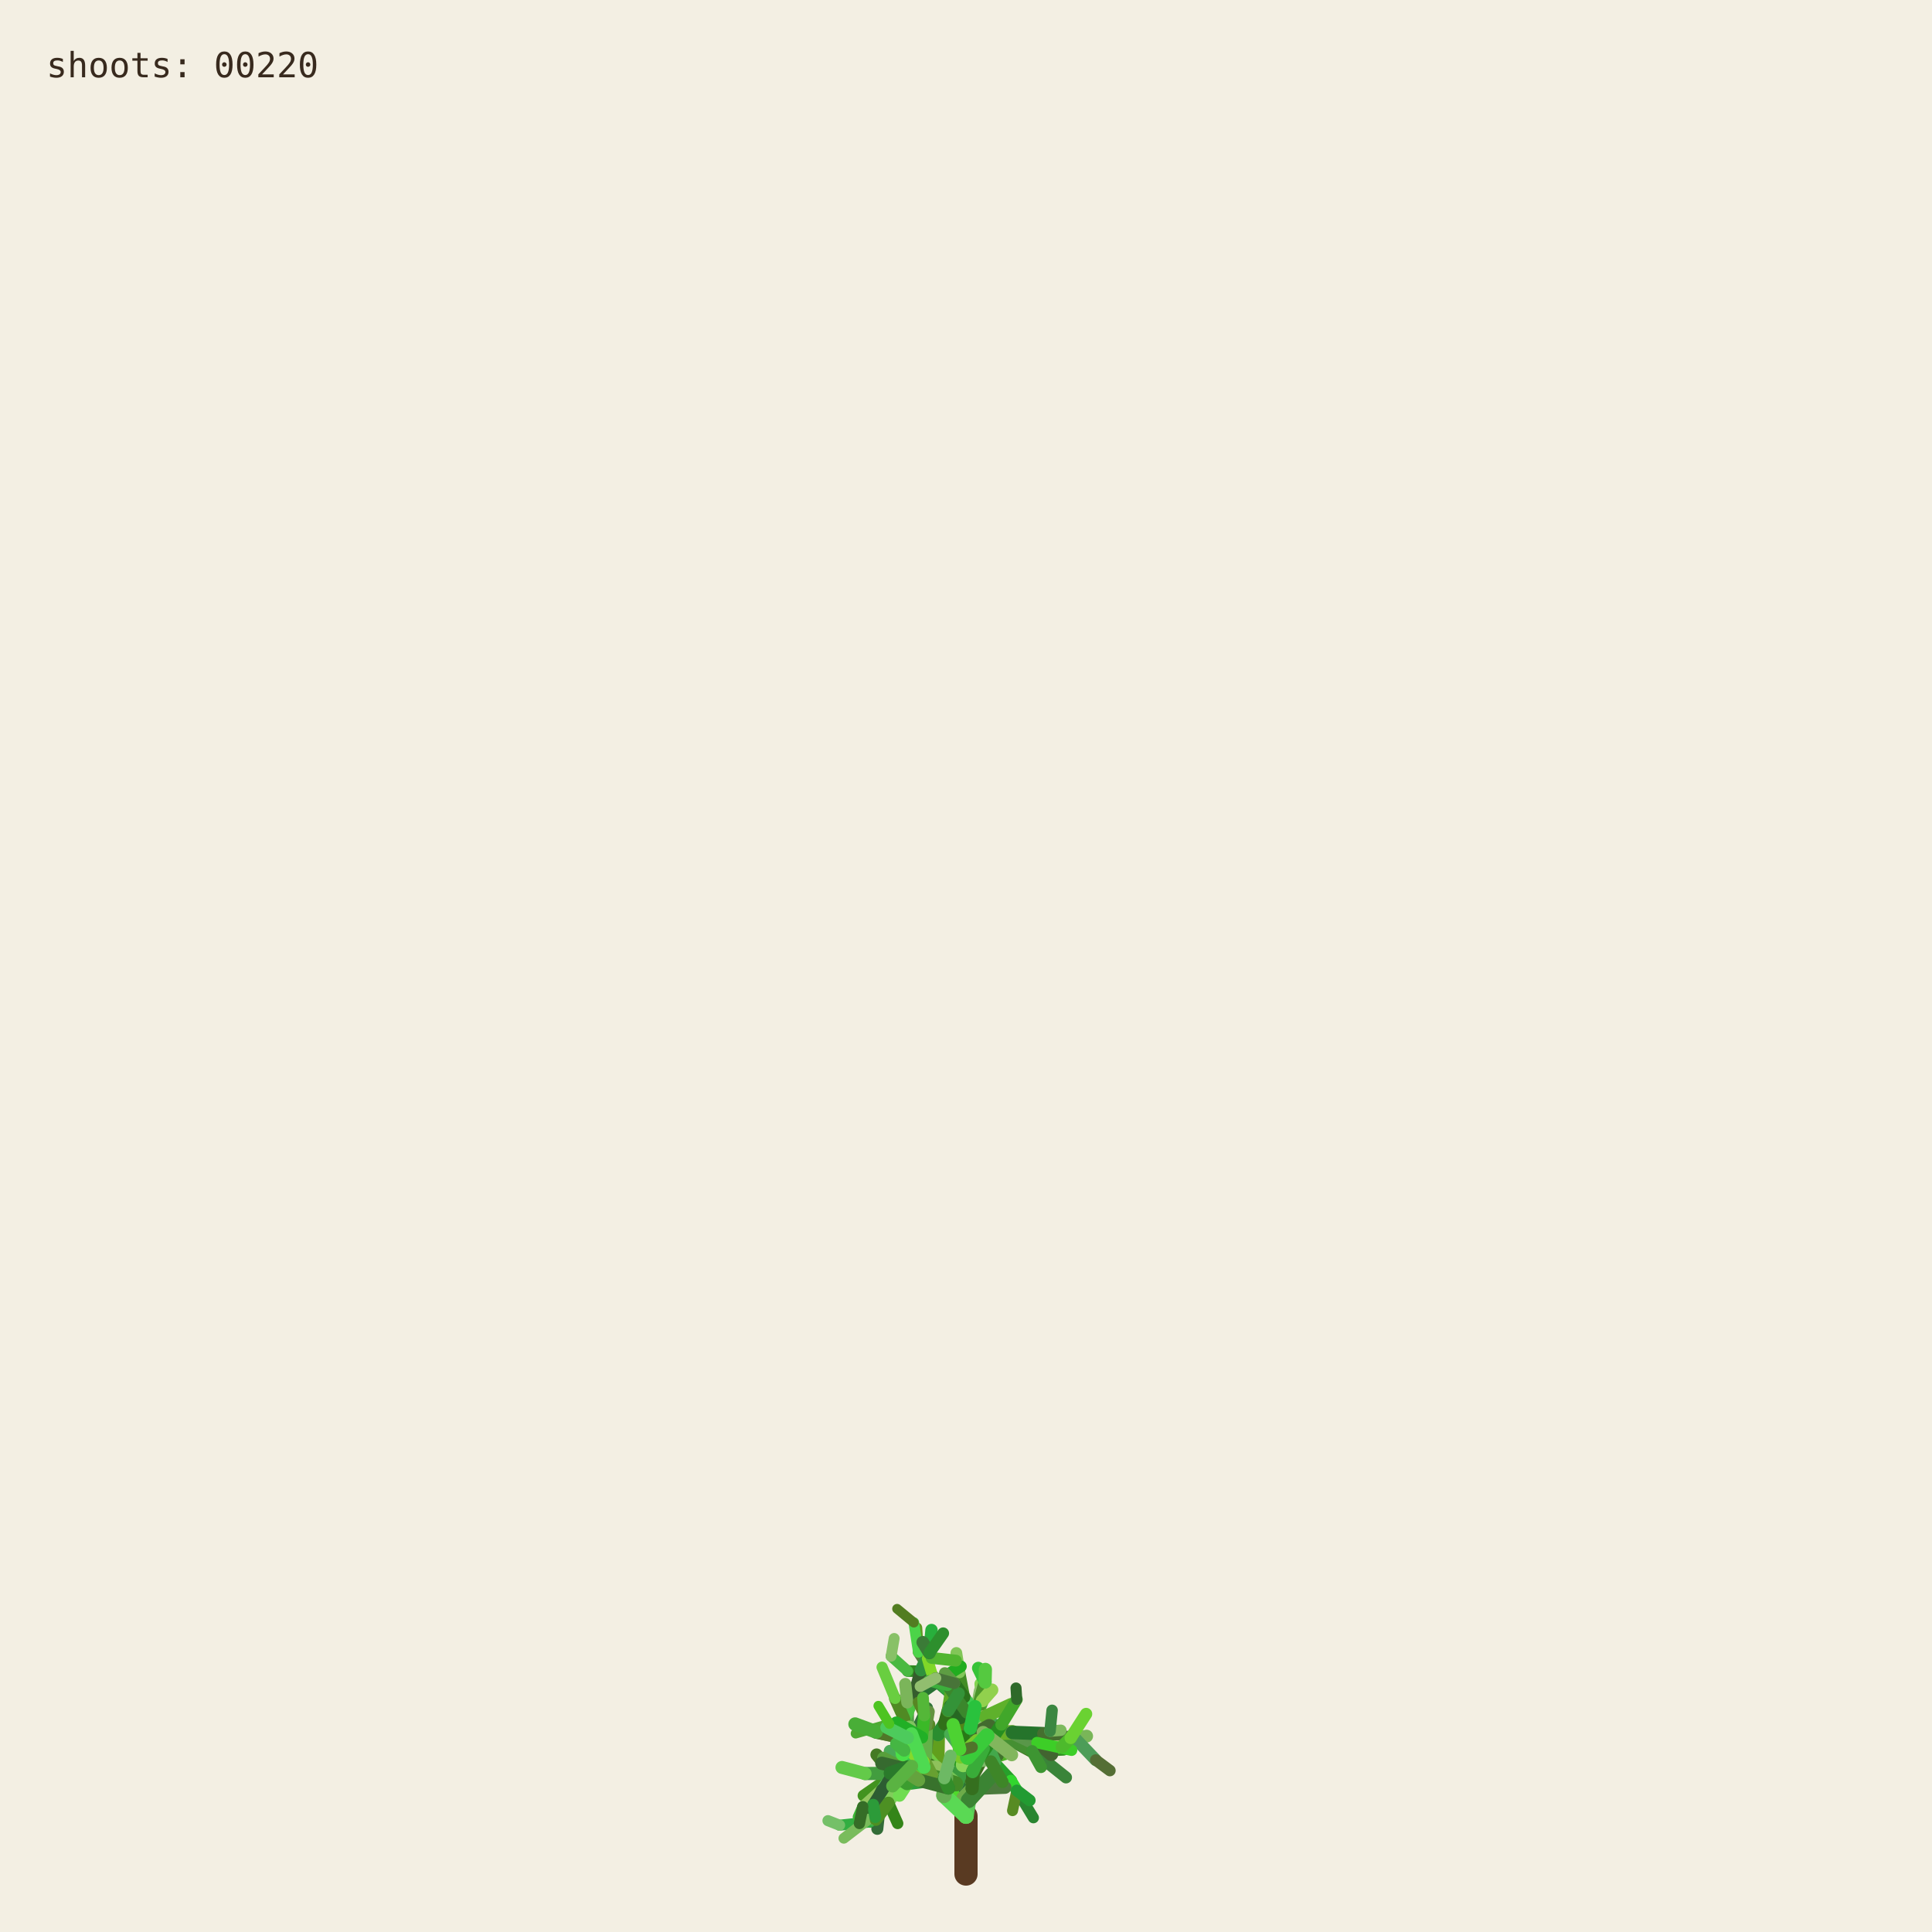
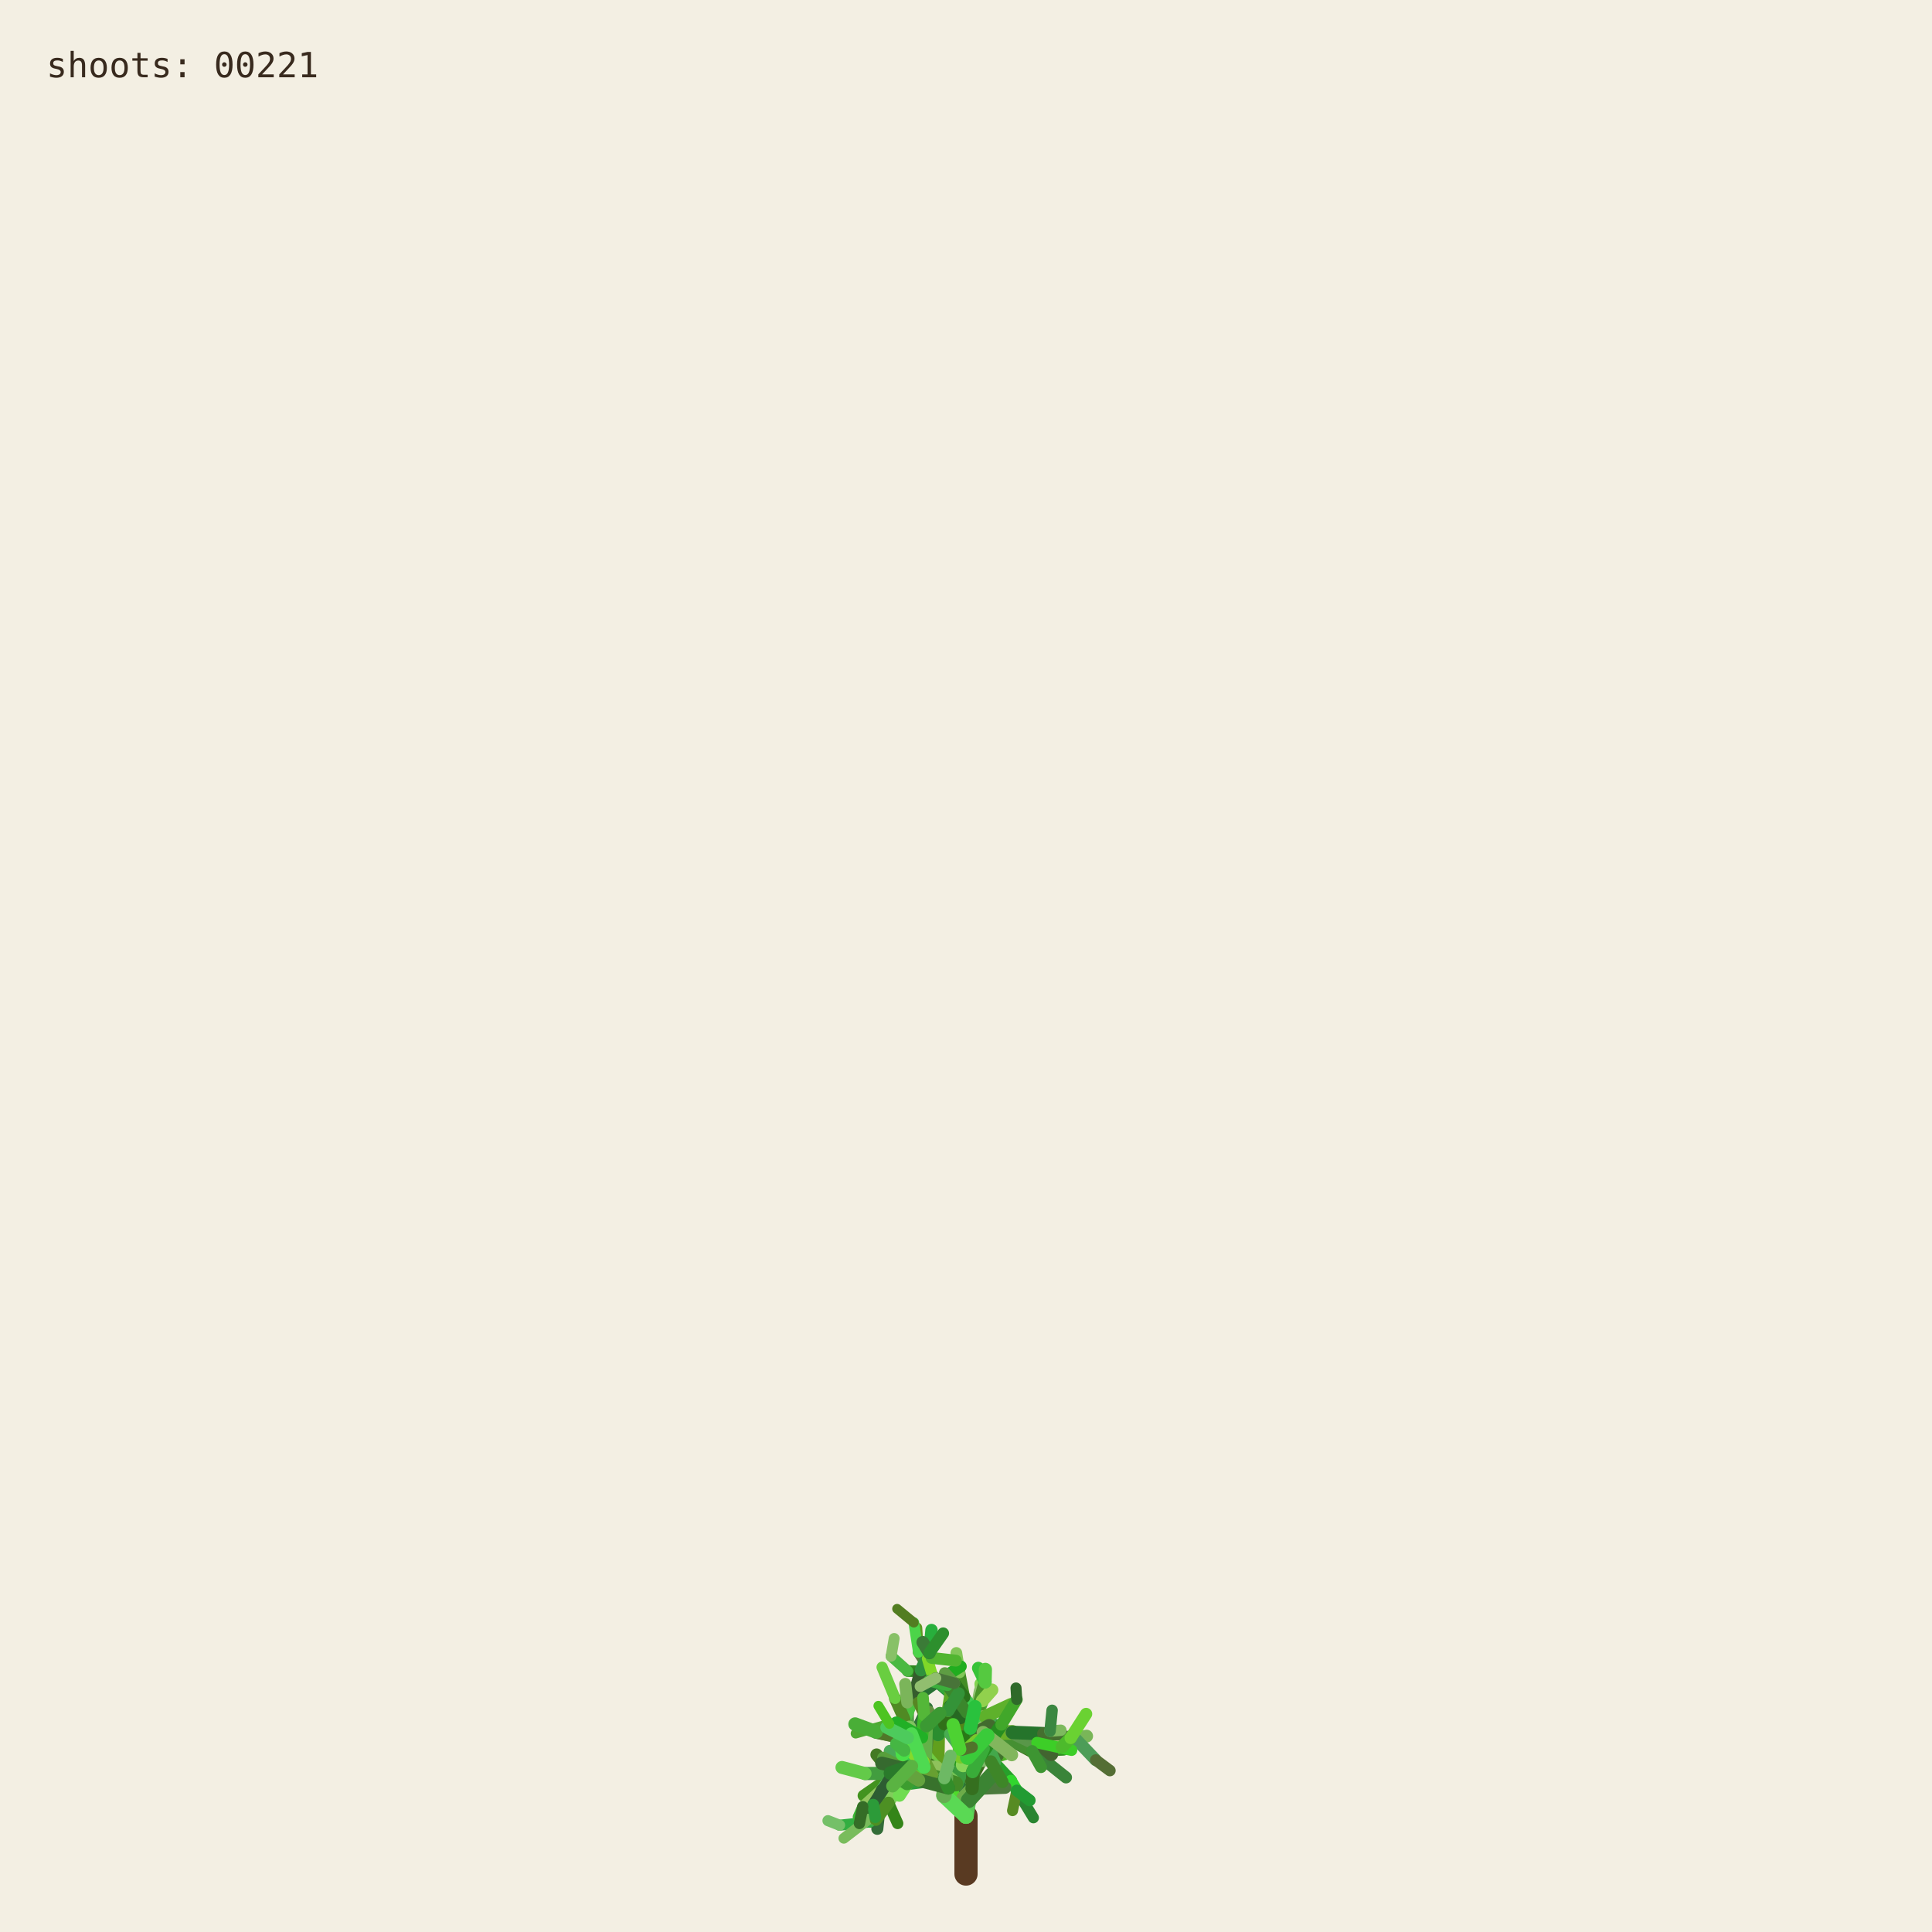
<svg xmlns="http://www.w3.org/2000/svg" viewBox="0 0 1000 1000" role="img" aria-labelledby="title desc">
  <rect width="1000" height="1000" fill="#f3efe3" />
  <g fill="none" stroke-linecap="round">
    <path d="M500 970 L500 940" stroke="#593a22" stroke-width="12" />
    <path d="M500.000 940.000 L494.591 923.254" stroke="hsl(89 50% 51%)" stroke-width="8.067" data-shoot="1" />
    <path d="M500.000 940.000 L498.548 930.480" stroke="hsl(108 42% 32%)" stroke-width="7.603" data-shoot="2" />
    <path d="M494.591 923.254 L485.237 916.016" stroke="hsl(129 39% 53%)" stroke-width="7.427" data-shoot="3" />
    <path d="M498.548 930.480 L502.606 920.794" stroke="hsl(125 41% 32%)" stroke-width="7.235" data-shoot="4" />
    <path d="M502.606 920.794 L496.770 905.343" stroke="hsl(93 34% 43%)" stroke-width="7.253" data-shoot="5" />
    <path d="M494.591 923.254 L497.365 909.040" stroke="hsl(116 35% 60%)" stroke-width="8.012" data-shoot="6" />
    <path d="M485.237 916.016 L485.497 897.710" stroke="hsl(89 69% 37%)" stroke-width="7.213" data-shoot="7" />
    <path d="M496.770 905.343 L501.215 895.004" stroke="hsl(92 66% 60%)" stroke-width="7.141" data-shoot="8" />
    <path d="M497.365 909.040 L506.164 896.866" stroke="hsl(126 59% 38%)" stroke-width="8.073" data-shoot="9" />
    <path d="M501.215 895.004 L510.832 888.548" stroke="hsl(91 35% 42%)" stroke-width="6.879" data-shoot="10" />
    <path d="M485.497 897.710 L493.416 891.622" stroke="hsl(104 36% 49%)" stroke-width="7.124" data-shoot="11" />
    <path d="M500.000 940.000 L490.927 925.443" stroke="hsl(108 70% 51%)" stroke-width="7.399" data-shoot="12" />
    <path d="M485.237 916.016 L479.157 913.325" stroke="hsl(112 69% 34%)" stroke-width="7.149" data-shoot="13" />
    <path d="M490.927 925.443 L481.351 921.527" stroke="hsl(111 58% 32%)" stroke-width="6.945" data-shoot="14" />
    <path d="M498.548 930.480 L503.173 925.799" stroke="hsl(98 40% 48%)" stroke-width="6.990" data-shoot="15" />
    <path d="M496.770 905.343 L505.035 888.845" stroke="hsl(101 68% 48%)" stroke-width="6.979" data-shoot="16" />
    <path d="M493.416 891.622 L508.817 896.643" stroke="hsl(128 70% 39%)" stroke-width="6.561" data-shoot="17" />
    <path d="M479.157 913.325 L469.750 899.500" stroke="hsl(95 57% 50%)" stroke-width="7.139" data-shoot="18" />
    <path d="M505.035 888.845 L508.436 880.301" stroke="hsl(98 53% 41%)" stroke-width="6.832" data-shoot="19" />
    <path d="M501.215 895.004 L501.550 888.479" stroke="hsl(112 68% 42%)" stroke-width="6.773" data-shoot="20" />
    <path d="M485.237 916.016 L479.029 908.697" stroke="hsl(100 57% 53%)" stroke-width="6.945" data-shoot="21" />
    <path d="M502.606 920.794 L496.127 911.207" stroke="hsl(123 62% 40%)" stroke-width="6.865" data-shoot="22" />
    <path d="M496.127 911.207 L497.635 896.782" stroke="hsl(93 65% 34%)" stroke-width="6.505" data-shoot="23" />
    <path d="M494.591 923.254 L500.793 909.571" stroke="hsl(113 71% 34%)" stroke-width="7.895" data-shoot="24" />
    <path d="M485.237 916.016 L479.462 917.793" stroke="hsl(99 66% 28%)" stroke-width="7.154" data-shoot="25" />
    <path d="M485.237 916.016 L473.231 912.147" stroke="hsl(93 38% 42%)" stroke-width="6.997" data-shoot="26" />
    <path d="M485.237 916.016 L473.737 913.680" stroke="hsl(114 35% 58%)" stroke-width="6.828" data-shoot="27" />
    <path d="M497.635 896.782 L497.395 881.015" stroke="hsl(110 56% 51%)" stroke-width="6.336" data-shoot="28" />
    <path d="M469.750 899.500 L453.522 896.436" stroke="hsl(121 37% 46%)" stroke-width="7.140" data-shoot="29" />
    <path d="M481.351 921.527 L469.530 923.105" stroke="hsl(126 55% 40%)" stroke-width="6.995" data-shoot="30" />
    <path d="M505.035 888.845 L499.035 878.436" stroke="hsl(88 42% 31%)" stroke-width="6.545" data-shoot="31" />
    <path d="M502.606 920.794 L507.653 911.330" stroke="hsl(99 57% 28%)" stroke-width="6.856" data-shoot="32" />
    <path d="M481.351 921.527 L478.279 914.724" stroke="hsl(122 35% 29%)" stroke-width="6.742" data-shoot="33" />
    <path d="M508.817 896.643 L522.168 900.369" stroke="hsl(122 67% 50%)" stroke-width="6.210" data-shoot="34" />
    <path d="M479.029 908.697 L477.185 899.261" stroke="hsl(124 64% 35%)" stroke-width="6.693" data-shoot="35" />
    <path d="M494.591 923.254 L498.563 913.442" stroke="hsl(122 45% 42%)" stroke-width="7.987" data-shoot="36" />
    <path d="M473.737 913.680 L467.283 915.265" stroke="hsl(125 60% 37%)" stroke-width="6.814" data-shoot="37" />
    <path d="M481.351 921.527 L469.226 908.135" stroke="hsl(113 69% 37%)" stroke-width="6.660" data-shoot="38" />
    <path d="M473.231 912.147 L461.374 919.424" stroke="hsl(100 70% 60%)" stroke-width="6.453" data-shoot="39" />
    <path d="M497.635 896.782 L500.334 886.420" stroke="hsl(108 47% 53%)" stroke-width="6.302" data-shoot="40" />
    <path d="M467.283 915.265 L455.168 929.331" stroke="hsl(120 40% 35%)" stroke-width="6.786" data-shoot="41" />
    <path d="M508.817 896.643 L512.869 911.725" stroke="hsl(110 63% 40%)" stroke-width="6.518" data-shoot="42" />
    <path d="M496.127 911.207 L497.987 905.795" stroke="hsl(115 70% 35%)" stroke-width="6.363" data-shoot="43" />
    <path d="M507.653 911.330 L512.674 910.357" stroke="hsl(104 36% 57%)" stroke-width="6.747" data-shoot="44" />
    <path d="M479.157 913.325 L470.181 917.185" stroke="hsl(95 64% 53%)" stroke-width="6.833" data-shoot="45" />
    <path d="M469.750 899.500 L469.633 881.151" stroke="hsl(111 38% 45%)" stroke-width="6.815" data-shoot="46" />
    <path d="M479.029 908.697 L480.879 892.655" stroke="hsl(102 44% 35%)" stroke-width="6.467" data-shoot="47" />
    <path d="M500.334 886.420 L507.457 881.593" stroke="hsl(118 47% 56%)" stroke-width="6.197" data-shoot="48" />
    <path d="M461.374 919.424 L446.935 929.431" stroke="hsl(102 65% 35%)" stroke-width="6.069" data-shoot="49" />
    <path d="M508.436 880.301 L507.585 871.602" stroke="hsl(97 61% 57%)" stroke-width="6.448" data-shoot="50" />
    <path d="M512.674 910.357 L523.304 921.702" stroke="hsl(122 61% 39%)" stroke-width="6.341" data-shoot="51" />
    <path d="M500.000 940.000 L501.279 931.882" stroke="hsl(118 51% 56%)" stroke-width="7.998" data-shoot="52" />
    <path d="M499.035 878.436 L496.590 865.625" stroke="hsl(103 58% 35%)" stroke-width="6.115" data-shoot="53" />
    <path d="M485.497 897.710 L488.970 892.287" stroke="hsl(123 54% 36%)" stroke-width="7.087" data-shoot="54" />
    <path d="M496.590 865.625 L495.009 855.557" stroke="hsl(97 49% 56%)" stroke-width="6.061" data-shoot="55" />
    <path d="M469.633 881.151 L484.418 870.623" stroke="hsl(128 48% 30%)" stroke-width="6.659" data-shoot="56" />
    <path d="M485.237 916.016 L477.752 911.974" stroke="hsl(90 58% 50%)" stroke-width="6.898" data-shoot="57" />
    <path d="M498.563 913.442 L502.383 908.863" stroke="hsl(97 61% 59%)" stroke-width="7.688" data-shoot="58" />
    <path d="M479.157 913.325 L464.639 921.037" stroke="hsl(94 69% 32%)" stroke-width="6.531" data-shoot="59" />
    <path d="M478.279 914.724 L471.794 900.929" stroke="hsl(117 71% 29%)" stroke-width="6.231" data-shoot="60" />
    <path d="M522.168 900.369 L536.734 901.964" stroke="hsl(111 46% 60%)" stroke-width="6.038" data-shoot="61" />
    <path d="M471.794 900.929 L465.848 895.170" stroke="hsl(103 40% 56%)" stroke-width="5.768" data-shoot="62" />
    <path d="M469.750 899.500 L468.128 889.982" stroke="hsl(93 64% 30%)" stroke-width="6.667" data-shoot="63" />
    <path d="M477.185 899.261 L475.657 893.582" stroke="hsl(113 52% 40%)" stroke-width="6.319" data-shoot="64" />
    <path d="M479.029 908.697 L474.737 903.891" stroke="hsl(93 52% 43%)" stroke-width="6.709" data-shoot="65" />
    <path d="M523.304 921.702 L526.314 926.781" stroke="hsl(119 67% 51%)" stroke-width="6.166" data-shoot="66" />
    <path d="M505.035 888.845 L507.387 875.338" stroke="hsl(96 40% 59%)" stroke-width="6.739" data-shoot="67" />
    <path d="M522.168 900.369 L537.413 908.545" stroke="hsl(99 61% 27%)" stroke-width="6.155" data-shoot="68" />
    <path d="M497.395 881.015 L483.011 868.683" stroke="hsl(129 53% 36%)" stroke-width="6.314" data-shoot="69" />
    <path d="M522.168 900.369 L534.219 906.339" stroke="hsl(108 48% 38%)" stroke-width="6.199" data-shoot="70" />
    <path d="M493.416 891.622 L507.262 882.093" stroke="hsl(127 63% 43%)" stroke-width="6.826" data-shoot="71" />
    <path d="M502.383 908.863 L508.238 907.761" stroke="hsl(99 66% 30%)" stroke-width="7.032" data-shoot="72" />
    <path d="M508.817 896.643 L514.829 892.790" stroke="hsl(125 40% 46%)" stroke-width="6.585" data-shoot="73" />
    <path d="M468.128 889.982 L473.133 877.764" stroke="hsl(115 52% 51%)" stroke-width="6.671" data-shoot="74" />
    <path d="M465.848 895.170 L460.313 892.280" stroke="hsl(102 70% 44%)" stroke-width="5.549" data-shoot="75" />
    <path d="M468.128 889.982 L463.284 879.089" stroke="hsl(94 59% 34%)" stroke-width="6.302" data-shoot="76" />
    <path d="M461.374 919.424 L456.357 926.300" stroke="hsl(126 42% 53%)" stroke-width="6.125" data-shoot="77" />
    <path d="M483.011 868.683 L476.458 865.059" stroke="hsl(124 68% 42%)" stroke-width="6.199" data-shoot="78" />
    <path d="M455.168 929.331 L454.837 939.862" stroke="hsl(125 68% 35%)" stroke-width="6.316" data-shoot="79" />
    <path d="M534.219 906.339 L550.383 905.736" stroke="hsl(112 63% 35%)" stroke-width="5.969" data-shoot="80" />
    <path d="M470.181 917.185 L459.860 933.116" stroke="hsl(100 53% 58%)" stroke-width="6.224" data-shoot="81" />
    <path d="M497.395 881.015 L484.197 869.260" stroke="hsl(122 53% 43%)" stroke-width="5.862" data-shoot="82" />
    <path d="M536.734 901.964 L543.504 896.023" stroke="hsl(116 68% 27%)" stroke-width="5.871" data-shoot="83" />
    <path d="M476.458 865.059 L469.801 864.922" stroke="hsl(112 62% 33%)" stroke-width="6.006" data-shoot="84" />
    <path d="M506.164 896.866 L524.059 896.699" stroke="hsl(91 64% 42%)" stroke-width="7.575" data-shoot="85" />
    <path d="M485.237 916.016 L472.910 908.590" stroke="hsl(102 57% 31%)" stroke-width="6.875" data-shoot="86" />
    <path d="M469.530 923.105 L465.520 929.278" stroke="hsl(107 67% 59%)" stroke-width="6.616" data-shoot="87" />
    <path d="M505.035 888.845 L509.868 870.612" stroke="hsl(101 57% 37%)" stroke-width="6.791" data-shoot="88" />
    <path d="M493.416 891.622 L509.951 888.485" stroke="hsl(92 44% 58%)" stroke-width="6.812" data-shoot="89" />
    <path d="M503.173 925.799 L520.191 925.155" stroke="hsl(105 34% 36%)" stroke-width="6.682" data-shoot="90" />
    <path d="M474.737 903.891 L466.772 894.583" stroke="hsl(116 48% 51%)" stroke-width="6.158" data-shoot="91" />
    <path d="M484.197 869.260 L475.358 855.233" stroke="hsl(100 34% 37%)" stroke-width="5.647" data-shoot="92" />
    <path d="M505.035 888.845 L500.829 880.951" stroke="hsl(127 58% 52%)" stroke-width="6.474" data-shoot="93" />
    <path d="M479.157 913.325 L471.905 914.367" stroke="hsl(125 48% 52%)" stroke-width="6.716" data-shoot="94" />
    <path d="M501.279 931.882 L513.403 918.671" stroke="hsl(114 44% 36%)" stroke-width="7.978" data-shoot="95" />
    <path d="M524.059 896.699 L540.269 904.338" stroke="hsl(108 35% 44%)" stroke-width="7.297" data-shoot="96" />
    <path d="M524.059 896.699 L540.170 897.356" stroke="hsl(125 52% 30%)" stroke-width="6.964" data-shoot="97" />
    <path d="M497.635 896.782 L497.191 889.399" stroke="hsl(88 69% 31%)" stroke-width="6.119" data-shoot="98" />
    <path d="M508.436 880.301 L513.376 874.721" stroke="hsl(89 59% 56%)" stroke-width="6.732" data-shoot="99" />
    <path d="M469.530 923.105 L461.520 917.825" stroke="hsl(113 54% 40%)" stroke-width="7.033" data-shoot="100" />
    <path d="M473.133 877.764 L476.780 864.372" stroke="hsl(110 34% 27%)" stroke-width="6.596" data-shoot="101" />
    <path d="M471.794 900.929 L479.914 884.001" stroke="hsl(126 41% 32%)" stroke-width="6.024" data-shoot="102" />
    <path d="M512.674 910.357 L522.333 907.203" stroke="hsl(103 64% 43%)" stroke-width="6.219" data-shoot="103" />
    <path d="M509.868 870.612 L506.361 863.395" stroke="hsl(120 56% 49%)" stroke-width="6.521" data-shoot="104" />
    <path d="M540.170 897.356 L556.575 899.863" stroke="hsl(100 40% 31%)" stroke-width="6.676" data-shoot="105" />
    <path d="M459.860 933.116 L464.616 943.790" stroke="hsl(105 68% 31%)" stroke-width="5.925" data-shoot="106" />
    <path d="M461.520 917.825 L453.738 908.211" stroke="hsl(98 54% 31%)" stroke-width="6.452" data-shoot="107" />
    <path d="M509.951 888.485 L523.296 882.278" stroke="hsl(97 61% 43%)" stroke-width="6.765" data-shoot="108" />
    <path d="M479.029 908.697 L460.671 906.383" stroke="hsl(128 39% 48%)" stroke-width="6.494" data-shoot="109" />
    <path d="M469.633 881.151 L468.563 871.658" stroke="hsl(98 38% 53%)" stroke-width="6.301" data-shoot="110" />
    <path d="M456.357 926.300 L446.582 935.154" stroke="hsl(90 47% 57%)" stroke-width="5.838" data-shoot="111" />
    <path d="M488.970 892.287 L490.829 885.358" stroke="hsl(104 63% 27%)" stroke-width="6.888" data-shoot="112" />
    <path d="M499.035 878.436 L493.946 871.238" stroke="hsl(110 61% 28%)" stroke-width="6.405" data-shoot="113" />
    <path d="M503.173 925.799 L503.949 916.037" stroke="hsl(108 61% 30%)" stroke-width="6.764" data-shoot="114" />
    <path d="M484.418 870.623 L497.330 862.535" stroke="hsl(119 70% 40%)" stroke-width="6.117" data-shoot="115" />
    <path d="M476.780 864.372 L482.198 858.124" stroke="hsl(97 71% 34%)" stroke-width="6.331" data-shoot="116" />
    <path d="M459.860 933.116 L450.375 943.022" stroke="hsl(119 67% 40%)" stroke-width="6.054" data-shoot="117" />
    <path d="M537.413 908.545 L551.771 920.000" stroke="hsl(119 40% 37%)" stroke-width="6.202" data-shoot="118" />
    <path d="M476.780 864.372 L481.041 855.578" stroke="hsl(128 51% 38%)" stroke-width="6.621" data-shoot="119" />
    <path d="M475.358 855.233 L474.548 842.544" stroke="hsl(89 65% 36%)" stroke-width="5.593" data-shoot="120" />
    <path d="M479.029 908.697 L479.467 893.313" stroke="hsl(105 42% 49%)" stroke-width="6.799" data-shoot="121" />
    <path d="M494.591 923.254 L484.466 914.996" stroke="hsl(104 48% 55%)" stroke-width="7.531" data-shoot="122" />
    <path d="M503.173 925.799 L503.396 917.056" stroke="hsl(104 56% 28%)" stroke-width="6.644" data-shoot="123" />
    <path d="M493.946 871.238 L489.038 865.959" stroke="hsl(102 40% 44%)" stroke-width="6.042" data-shoot="124" />
    <path d="M467.283 915.265 L457.242 909.920" stroke="hsl(103 45% 43%)" stroke-width="6.457" data-shoot="125" />
    <path d="M471.794 900.929 L454.133 896.956" stroke="hsl(89 50% 31%)" stroke-width="6.180" data-shoot="126" />
    <path d="M454.837 939.862 L454.096 946.606" stroke="hsl(125 36% 31%)" stroke-width="6.220" data-shoot="127" />
    <path d="M481.041 855.578 L482.155 843.709" stroke="hsl(129 63% 42%)" stroke-width="6.417" data-shoot="128" />
    <path d="M490.829 885.358 L492.861 872.817" stroke="hsl(95 65% 40%)" stroke-width="6.754" data-shoot="129" />
    <path d="M478.279 914.724 L465.635 903.587" stroke="hsl(96 66% 52%)" stroke-width="6.672" data-shoot="130" />
    <path d="M450.375 943.022 L434.576 944.722" stroke="hsl(127 55% 44%)" stroke-width="5.725" data-shoot="131" />
    <path d="M459.860 933.116 L451.962 941.801" stroke="hsl(127 54% 57%)" stroke-width="5.888" data-shoot="132" />
    <path d="M526.314 926.781 L534.894 940.878" stroke="hsl(125 53% 34%)" stroke-width="5.720" data-shoot="133" />
    <path d="M456.357 926.300 L449.709 941.533" stroke="hsl(112 47% 29%)" stroke-width="5.948" data-shoot="134" />
    <path d="M556.575 899.863 L562.434 898.624" stroke="hsl(99 39% 53%)" stroke-width="6.651" data-shoot="135" />
    <path d="M556.575 899.863 L567.158 910.979" stroke="hsl(128 34% 46%)" stroke-width="6.350" data-shoot="136" />
    <path d="M461.520 917.825 L447.767 917.982" stroke="hsl(118 43% 43%)" stroke-width="6.808" data-shoot="137" />
    <path d="M502.383 908.863 L502.275 894.506" stroke="hsl(114 52% 34%)" stroke-width="7.514" data-shoot="138" />
    <path d="M484.466 914.996 L469.919 914.610" stroke="hsl(90 45% 56%)" stroke-width="7.261" data-shoot="139" />
    <path d="M506.164 896.866 L511.996 893.538" stroke="hsl(100 40% 30%)" stroke-width="7.562" data-shoot="140" />
    <path d="M508.238 907.761 L516.195 908.520" stroke="hsl(102 44% 31%)" stroke-width="6.802" data-shoot="141" />
    <path d="M536.734 901.964 L544.250 907.905" stroke="hsl(91 54% 33%)" stroke-width="5.663" data-shoot="142" />
    <path d="M479.157 913.325 L471.950 914.117" stroke="hsl(102 39% 34%)" stroke-width="6.550" data-shoot="143" />
    <path d="M494.591 923.254 L482.152 919.513" stroke="hsl(104 56% 35%)" stroke-width="7.930" data-shoot="144" />
    <path d="M508.817 896.643 L515.085 912.072" stroke="hsl(125 43% 46%)" stroke-width="6.163" data-shoot="145" />
    <path d="M482.152 919.513 L467.316 907.872" stroke="hsl(97 66% 48%)" stroke-width="7.452" data-shoot="146" />
    <path d="M480.879 892.655 L475.418 881.125" stroke="hsl(88 59% 33%)" stroke-width="5.933" data-shoot="147" />
    <path d="M540.269 904.338 L549.716 904.178" stroke="hsl(92 48% 60%)" stroke-width="6.883" data-shoot="148" />
    <path d="M467.316 907.872 L467.480 902.032" stroke="hsl(120 56% 54%)" stroke-width="7.156" data-shoot="149" />
    <path d="M483.011 868.683 L480.032 858.496" stroke="hsl(90 69% 50%)" stroke-width="5.778" data-shoot="150" />
    <path d="M497.191 889.399 L491.630 882.997" stroke="hsl(116 51% 27%)" stroke-width="6.106" data-shoot="151" />
    <path d="M482.152 919.513 L478.791 913.069" stroke="hsl(91 53% 41%)" stroke-width="7.533" data-shoot="152" />
    <path d="M543.504 896.023 L549.105 895.596" stroke="hsl(100 40% 55%)" stroke-width="5.914" data-shoot="153" />
    <path d="M467.283 915.265 L456.437 912.665" stroke="hsl(113 38% 30%)" stroke-width="6.866" data-shoot="154" />
    <path d="M567.158 910.979 L574.486 916.440" stroke="hsl(88 35% 32%)" stroke-width="5.955" data-shoot="155" />
    <path d="M512.869 911.725 L518.866 922.323" stroke="hsl(106 54% 34%)" stroke-width="6.353" data-shoot="156" />
    <path d="M500.334 886.420 L490.418 872.350" stroke="hsl(110 51% 35%)" stroke-width="6.150" data-shoot="157" />
    <path d="M500.793 909.571 L498.095 899.473" stroke="hsl(109 69% 28%)" stroke-width="7.556" data-shoot="158" />
    <path d="M449.709 941.533 L436.765 951.498" stroke="hsl(102 42% 55%)" stroke-width="5.534" data-shoot="159" />
    <path d="M508.238 907.761 L518.302 892.720" stroke="hsl(117 63% 34%)" stroke-width="6.708" data-shoot="160" />
    <path d="M475.358 855.233 L472.993 839.858" stroke="hsl(119 62% 56%)" stroke-width="5.562" data-shoot="161" />
    <path d="M502.275 894.506 L504.670 883.372" stroke="hsl(128 65% 46%)" stroke-width="6.876" data-shoot="162" />
    <path d="M540.269 904.338 L544.102 907.850" stroke="hsl(99 35% 29%)" stroke-width="7.336" data-shoot="163" />
    <path d="M536.734 901.964 L554.643 905.916" stroke="hsl(112 68% 48%)" stroke-width="5.906" data-shoot="164" />
    <path d="M497.365 909.040 L505.842 901.224" stroke="hsl(91 65% 48%)" stroke-width="7.533" data-shoot="165" />
    <path d="M478.279 914.724 L467.960 905.929" stroke="hsl(128 59% 50%)" stroke-width="6.781" data-shoot="166" />
    <path d="M461.374 919.424 L451.958 934.122" stroke="hsl(127 35% 27%)" stroke-width="6.092" data-shoot="167" />
    <path d="M463.284 879.089 L456.576 862.947" stroke="hsl(103 59% 53%)" stroke-width="5.809" data-shoot="168" />
    <path d="M500.000 940.000 L488.580 929.317" stroke="hsl(117 64% 59%)" stroke-width="8.005" data-shoot="169" />
    <path d="M447.767 917.982 L435.801 914.831" stroke="hsl(108 55% 54%)" stroke-width="6.726" data-shoot="170" />
    <path d="M477.752 911.974 L468.826 903.841" stroke="hsl(89 70% 51%)" stroke-width="6.964" data-shoot="171" />
    <path d="M469.919 914.610 L460.892 917.724" stroke="hsl(121 49% 32%)" stroke-width="7.015" data-shoot="172" />
    <path d="M503.396 917.056 L509.013 905.051" stroke="hsl(120 50% 45%)" stroke-width="6.671" data-shoot="173" />
    <path d="M549.716 904.178 L554.177 899.548" stroke="hsl(106 62% 45%)" stroke-width="6.645" data-shoot="174" />
    <path d="M460.313 892.280 L442.892 897.267" stroke="hsl(106 54% 43%)" stroke-width="5.141" data-shoot="175" />
    <path d="M490.418 872.350 L480.658 869.975" stroke="hsl(120 49% 46%)" stroke-width="5.821" data-shoot="176" />
    <path d="M479.467 893.313 L480.721 885.946" stroke="hsl(94 40% 41%)" stroke-width="6.222" data-shoot="177" />
    <path d="M488.580 929.317 L489.421 919.838" stroke="hsl(107 36% 50%)" stroke-width="7.943" data-shoot="178" />
    <path d="M526.314 926.781 L524.087 937.173" stroke="hsl(90 60% 34%)" stroke-width="5.700" data-shoot="179" />
    <path d="M490.927 925.443 L475.469 921.381" stroke="hsl(110 44% 31%)" stroke-width="6.893" data-shoot="180" />
    <path d="M518.302 892.720 L526.275 879.623" stroke="hsl(109 60% 41%)" stroke-width="6.159" data-shoot="181" />
    <path d="M469.750 899.500 L470.711 894.119" stroke="hsl(100 45% 57%)" stroke-width="7.025" data-shoot="182" />
    <path d="M534.219 906.339 L538.815 914.656" stroke="hsl(113 50% 39%)" stroke-width="6.149" data-shoot="183" />
    <path d="M472.993 839.858 L464.334 832.716" stroke="hsl(88 58% 31%)" stroke-width="5.062" data-shoot="184" />
    <path d="M469.801 864.922 L461.240 857.253" stroke="hsl(116 48% 49%)" stroke-width="5.656" data-shoot="185" />
    <path d="M461.240 857.253 L462.820 848.066" stroke="hsl(98 42% 58%)" stroke-width="5.640" data-shoot="186" />
    <path d="M490.829 885.358 L496.165 876.536" stroke="hsl(123 48% 39%)" stroke-width="6.482" data-shoot="187" />
    <path d="M508.817 896.643 L523.679 908.324" stroke="hsl(95 38% 54%)" stroke-width="6.611" data-shoot="188" />
    <path d="M500.793 909.571 L510.860 898.419" stroke="hsl(120 58% 51%)" stroke-width="7.770" data-shoot="189" />
    <path d="M459.860 933.116 L453.365 941.926" stroke="hsl(97 61% 35%)" stroke-width="6.281" data-shoot="190" />
    <path d="M509.868 870.612 L510.029 864.082" stroke="hsl(111 56% 52%)" stroke-width="6.833" data-shoot="191" />
    <path d="M453.522 896.436 L442.603 892.401" stroke="hsl(111 52% 45%)" stroke-width="7.032" data-shoot="192" />
    <path d="M543.504 896.023 L544.565 885.256" stroke="hsl(125 39% 38%)" stroke-width="5.927" data-shoot="193" />
    <path d="M482.198 858.124 L494.767 859.537" stroke="hsl(105 58% 45%)" stroke-width="6.146" data-shoot="194" />
    <path d="M497.987 905.795 L491.843 897.531" stroke="hsl(125 41% 48%)" stroke-width="6.386" data-shoot="195" />
    <path d="M493.946 871.238 L484.320 868.578" stroke="hsl(105 34% 34%)" stroke-width="5.939" data-shoot="196" />
    <path d="M477.185 899.261 L478.390 887.971" stroke="hsl(112 65% 44%)" stroke-width="6.377" data-shoot="197" />
    <path d="M434.576 944.722 L428.556 942.373" stroke="hsl(112 41% 58%)" stroke-width="5.738" data-shoot="198" />
    <path d="M497.987 905.795 L503.196 904.331" stroke="hsl(89 46% 31%)" stroke-width="5.847" data-shoot="199" />
    <path d="M467.316 907.872 L466.023 899.585" stroke="hsl(119 71% 58%)" stroke-width="7.258" data-shoot="200" />
    <path d="M526.314 926.781 L532.954 931.860" stroke="hsl(128 64% 37%)" stroke-width="6.148" data-shoot="201" />
    <path d="M467.960 905.929 L464.039 902.533" stroke="hsl(119 46% 49%)" stroke-width="6.612" data-shoot="202" />
    <path d="M477.185 899.261 L463.879 891.609" stroke="hsl(122 68% 41%)" stroke-width="6.319" data-shoot="203" />
    <path d="M475.469 921.381 L469.599 917.437" stroke="hsl(97 45% 44%)" stroke-width="6.783" data-shoot="204" />
    <path d="M478.279 914.724 L471.801 897.415" stroke="hsl(121 65% 58%)" stroke-width="6.714" data-shoot="205" />
    <path d="M554.177 899.548 L562.169 887.143" stroke="hsl(99 64% 51%)" stroke-width="6.341" data-shoot="206" />
    <path d="M526.275 879.623 L525.887 873.699" stroke="hsl(115 43% 29%)" stroke-width="5.721" data-shoot="207" />
    <path d="M481.041 855.578 L477.626 850.058" stroke="hsl(117 38% 35%)" stroke-width="6.581" data-shoot="208" />
    <path d="M496.770 905.343 L493.304 892.691" stroke="hsl(110 64% 51%)" stroke-width="6.797" data-shoot="209" />
    <path d="M469.750 899.500 L458.957 894.086" stroke="hsl(127 55% 55%)" stroke-width="6.620" data-shoot="210" />
    <path d="M490.927 925.443 L488.767 920.422" stroke="hsl(115 54% 36%)" stroke-width="6.870" data-shoot="211" />
    <path d="M481.041 855.578 L488.186 845.391" stroke="hsl(120 52% 37%)" stroke-width="6.098" data-shoot="212" />
    <path d="M451.958 934.122 L453.040 940.528" stroke="hsl(127 56% 39%)" stroke-width="6.131" data-shoot="213" />
    <path d="M460.313 892.280 L454.656 882.922" stroke="hsl(104 71% 45%)" stroke-width="5.122" data-shoot="214" />
    <path d="M471.950 914.117 L461.960 924.503" stroke="hsl(107 46% 48%)" stroke-width="6.541" data-shoot="215" />
    <path d="M446.582 935.154 L444.222 940.468" stroke="hsl(117 55% 46%)" stroke-width="5.688" data-shoot="216" />
    <path d="M488.767 920.422 L492.003 908.765" stroke="hsl(114 38% 56%)" stroke-width="6.278" data-shoot="217" />
    <path d="M484.320 868.578 L476.319 872.885" stroke="hsl(94 38% 59%)" stroke-width="5.787" data-shoot="218" />
    <path d="M446.582 935.154 L444.839 943.820" stroke="hsl(108 47% 29%)" stroke-width="5.857" data-shoot="219" />
    <path d="M478.390 887.971 L477.758 878.744" stroke="hsl(107 53% 47%)" stroke-width="6.025" data-shoot="220" />
+     <path d="M479.467 893.313 L486.497 886.860" stroke="hsl(115 50% 40%)" stroke-width="6.726" data-shoot="221" />
  </g>
-   <text x="24" y="40" font-family="monospace" font-size="18" fill="#382a1e">shoots: 00220</text>
+   <text x="24" y="40" font-family="monospace" font-size="18" fill="#382a1e">shoots: 00221</text>
</svg>
